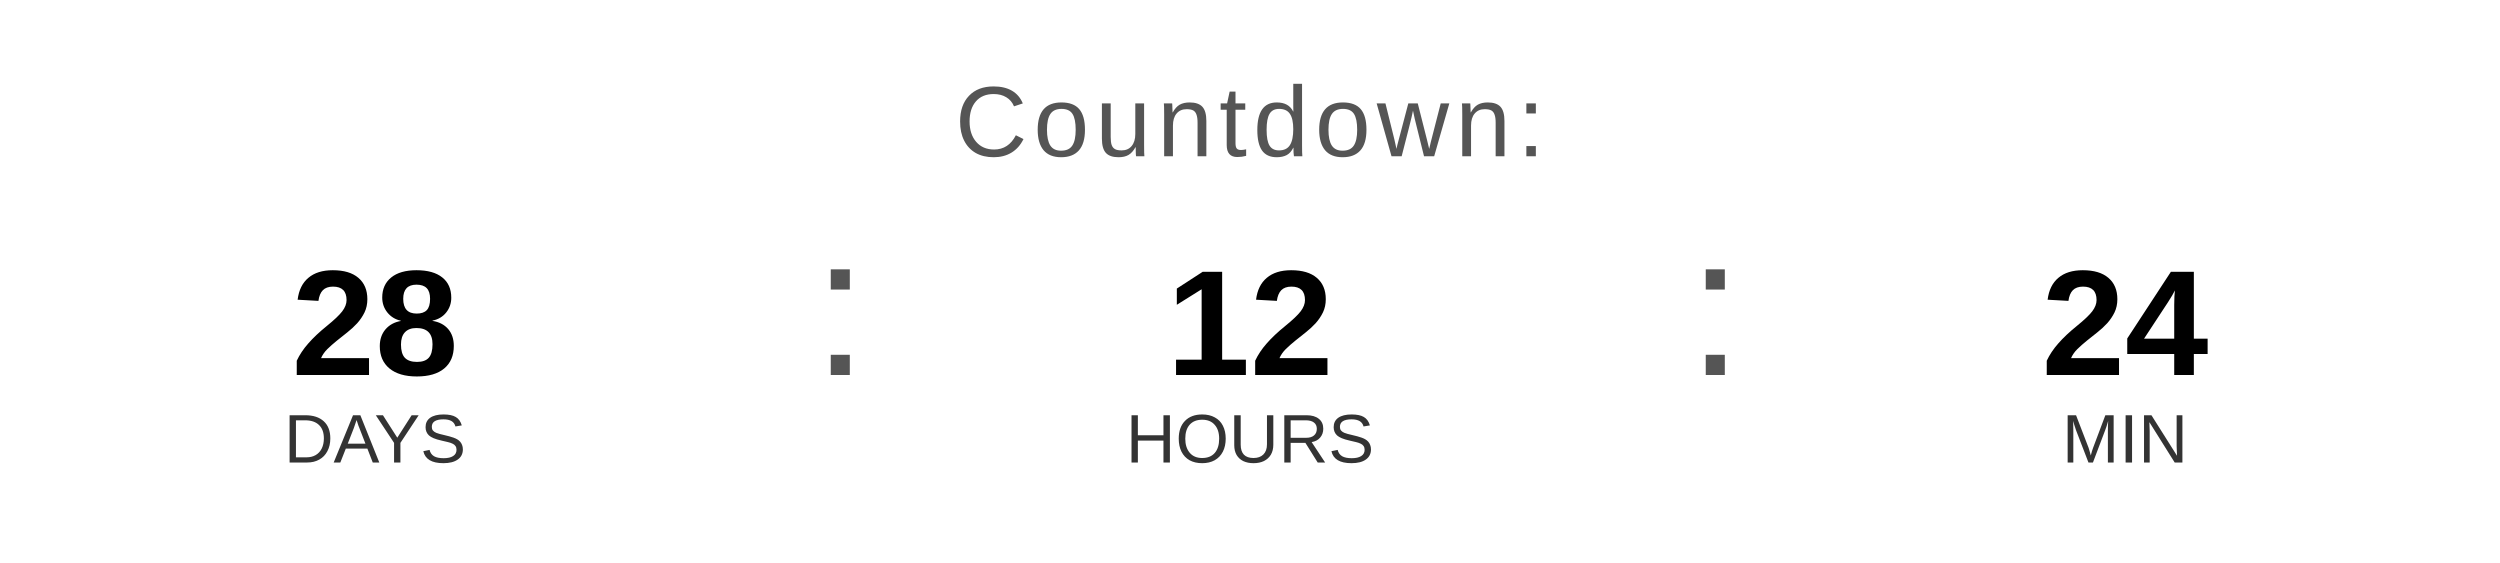
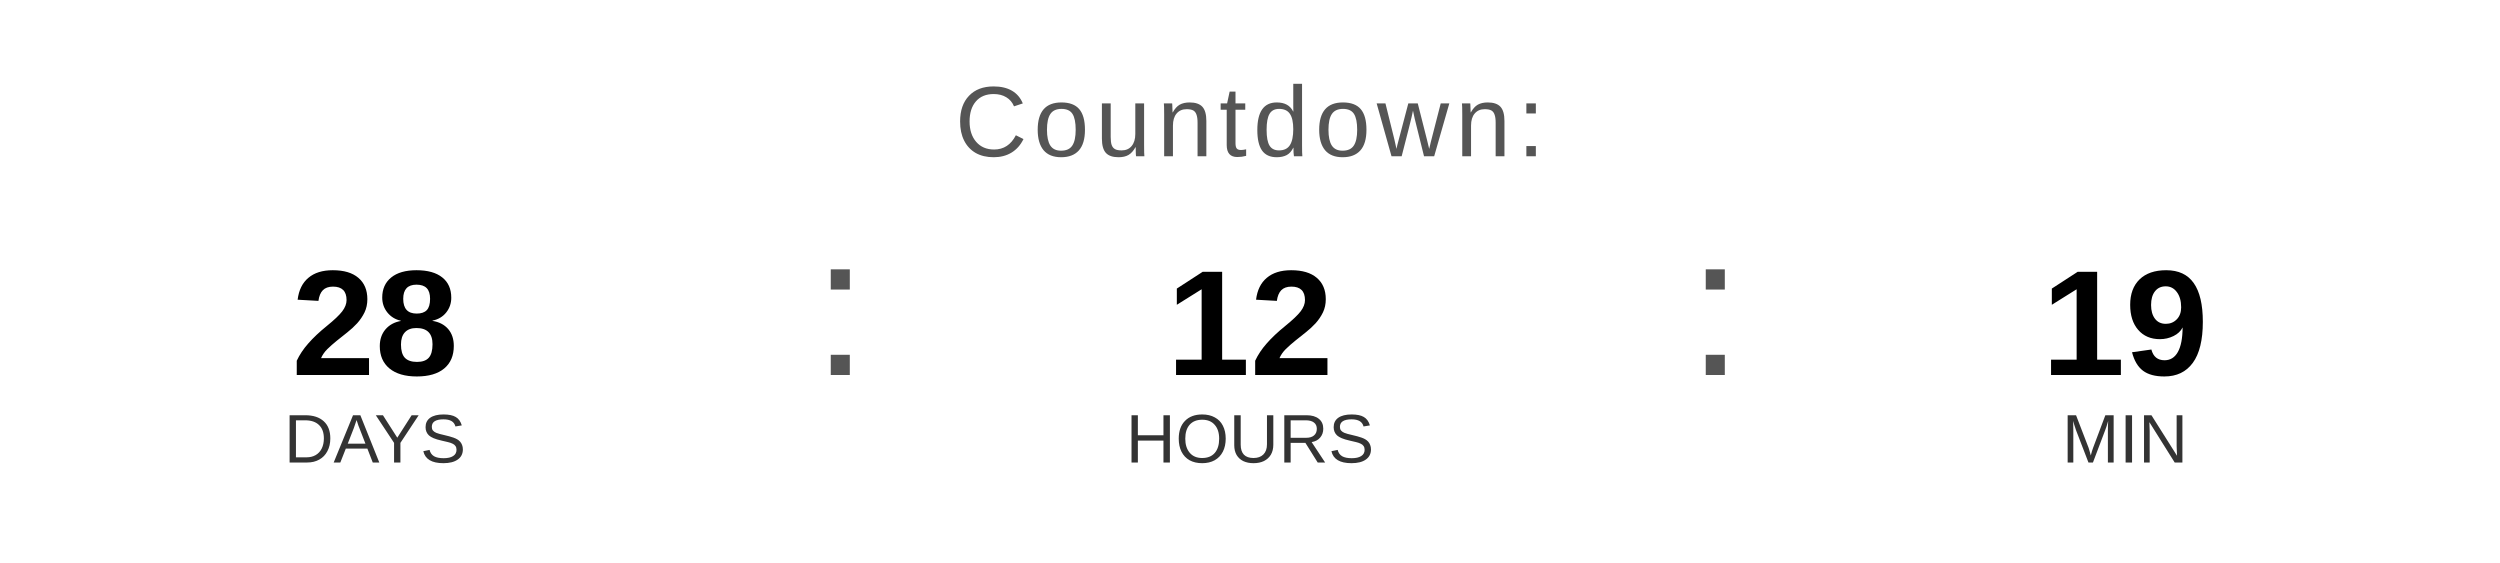
<svg xmlns="http://www.w3.org/2000/svg" width="400" height="90" viewBox="0 0 400 90">
  <text x="200" y="25" font-family="Arial, Helvetica, sans-serif" font-size="16" fill="#555555" text-anchor="middle" letter-spacing="1">
    Countdown:
  </text>
  <text x="60" y="60" font-family="Arial, Helvetica, sans-serif" font-size="24" font-weight="bold" fill="#000000" text-anchor="middle">28</text>
  <text x="60" y="74" font-family="Arial, Helvetica, sans-serif" font-size="11" fill="#333333" text-anchor="middle">DAYS</text>
  <text x="130" y="60" font-family="Arial, sans-serif" font-size="32" fill="#555555">:</text>
  <text x="200" y="60" font-family="Arial, Helvetica, sans-serif" font-size="24" font-weight="bold" fill="#000000" text-anchor="middle">12</text>
  <text x="200" y="74" font-family="Arial, Helvetica, sans-serif" font-size="11" fill="#333333" text-anchor="middle">HOURS</text>
  <text x="270" y="60" font-family="Arial, sans-serif" font-size="32" fill="#555555">:</text>
-   <text x="340" y="60" font-family="Arial, Helvetica, sans-serif" font-size="24" font-weight="bold" fill="#000000" text-anchor="middle">24</text>
+   <text x="340" y="60" font-family="Arial, Helvetica, sans-serif" font-size="24" font-weight="bold" fill="#000000" text-anchor="middle">19</text>
  <text x="340" y="74" font-family="Arial, Helvetica, sans-serif" font-size="11" fill="#333333" text-anchor="middle">MIN</text>
</svg>
